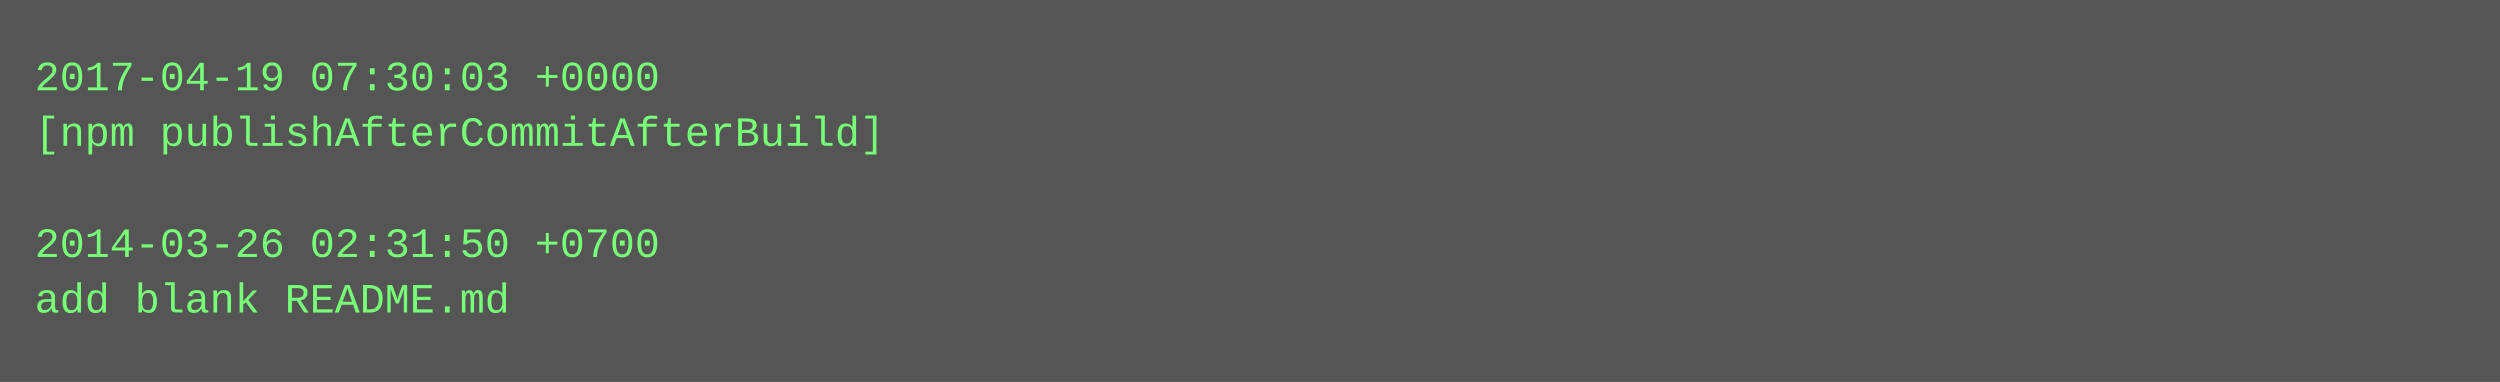
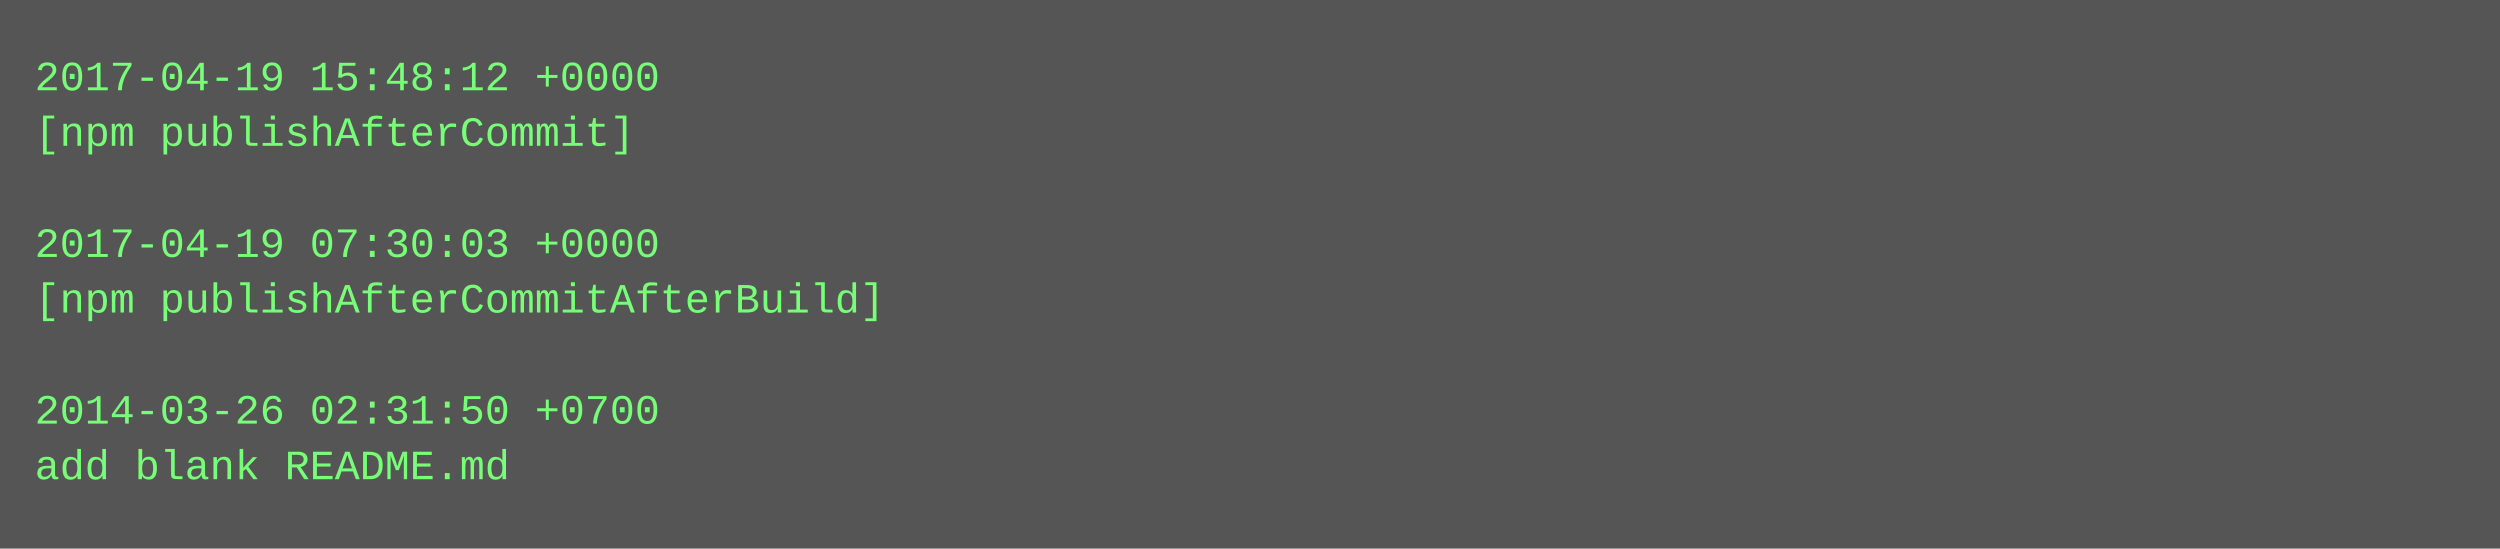
- <svg xmlns="http://www.w3.org/2000/svg" height="110" width="720">
-   <rect height="110" fill="#555" width="720" />
+ <svg xmlns="http://www.w3.org/2000/svg" height="158" width="720">
+   <rect height="158" fill="#555" width="720" />
  <text fill="#7f7" font-family="Courier New" font-size="12" xml:space="preserve">
-     <tspan x="10" y="26">2017-04-19 07:30:03 +0000</tspan>
-     <tspan x="10" y="42">[npm publishAfterCommitAfterBuild]</tspan>
+     <tspan x="10" y="26">2017-04-19 15:48:12 +0000</tspan>
+     <tspan x="10" y="42">[npm publishAfterCommit]</tspan>
    <tspan x="10" y="58" />
-     <tspan x="10" y="74">2014-03-26 02:31:50 +0700</tspan>
-     <tspan x="10" y="90">add blank README.md</tspan>
+     <tspan x="10" y="74">2017-04-19 07:30:03 +0000</tspan>
+     <tspan x="10" y="90">[npm publishAfterCommitAfterBuild]</tspan>
+     <tspan x="10" y="106" />
+     <tspan x="10" y="122">2014-03-26 02:31:50 +0700</tspan>
+     <tspan x="10" y="138">add blank README.md</tspan>
  </text>
</svg>
